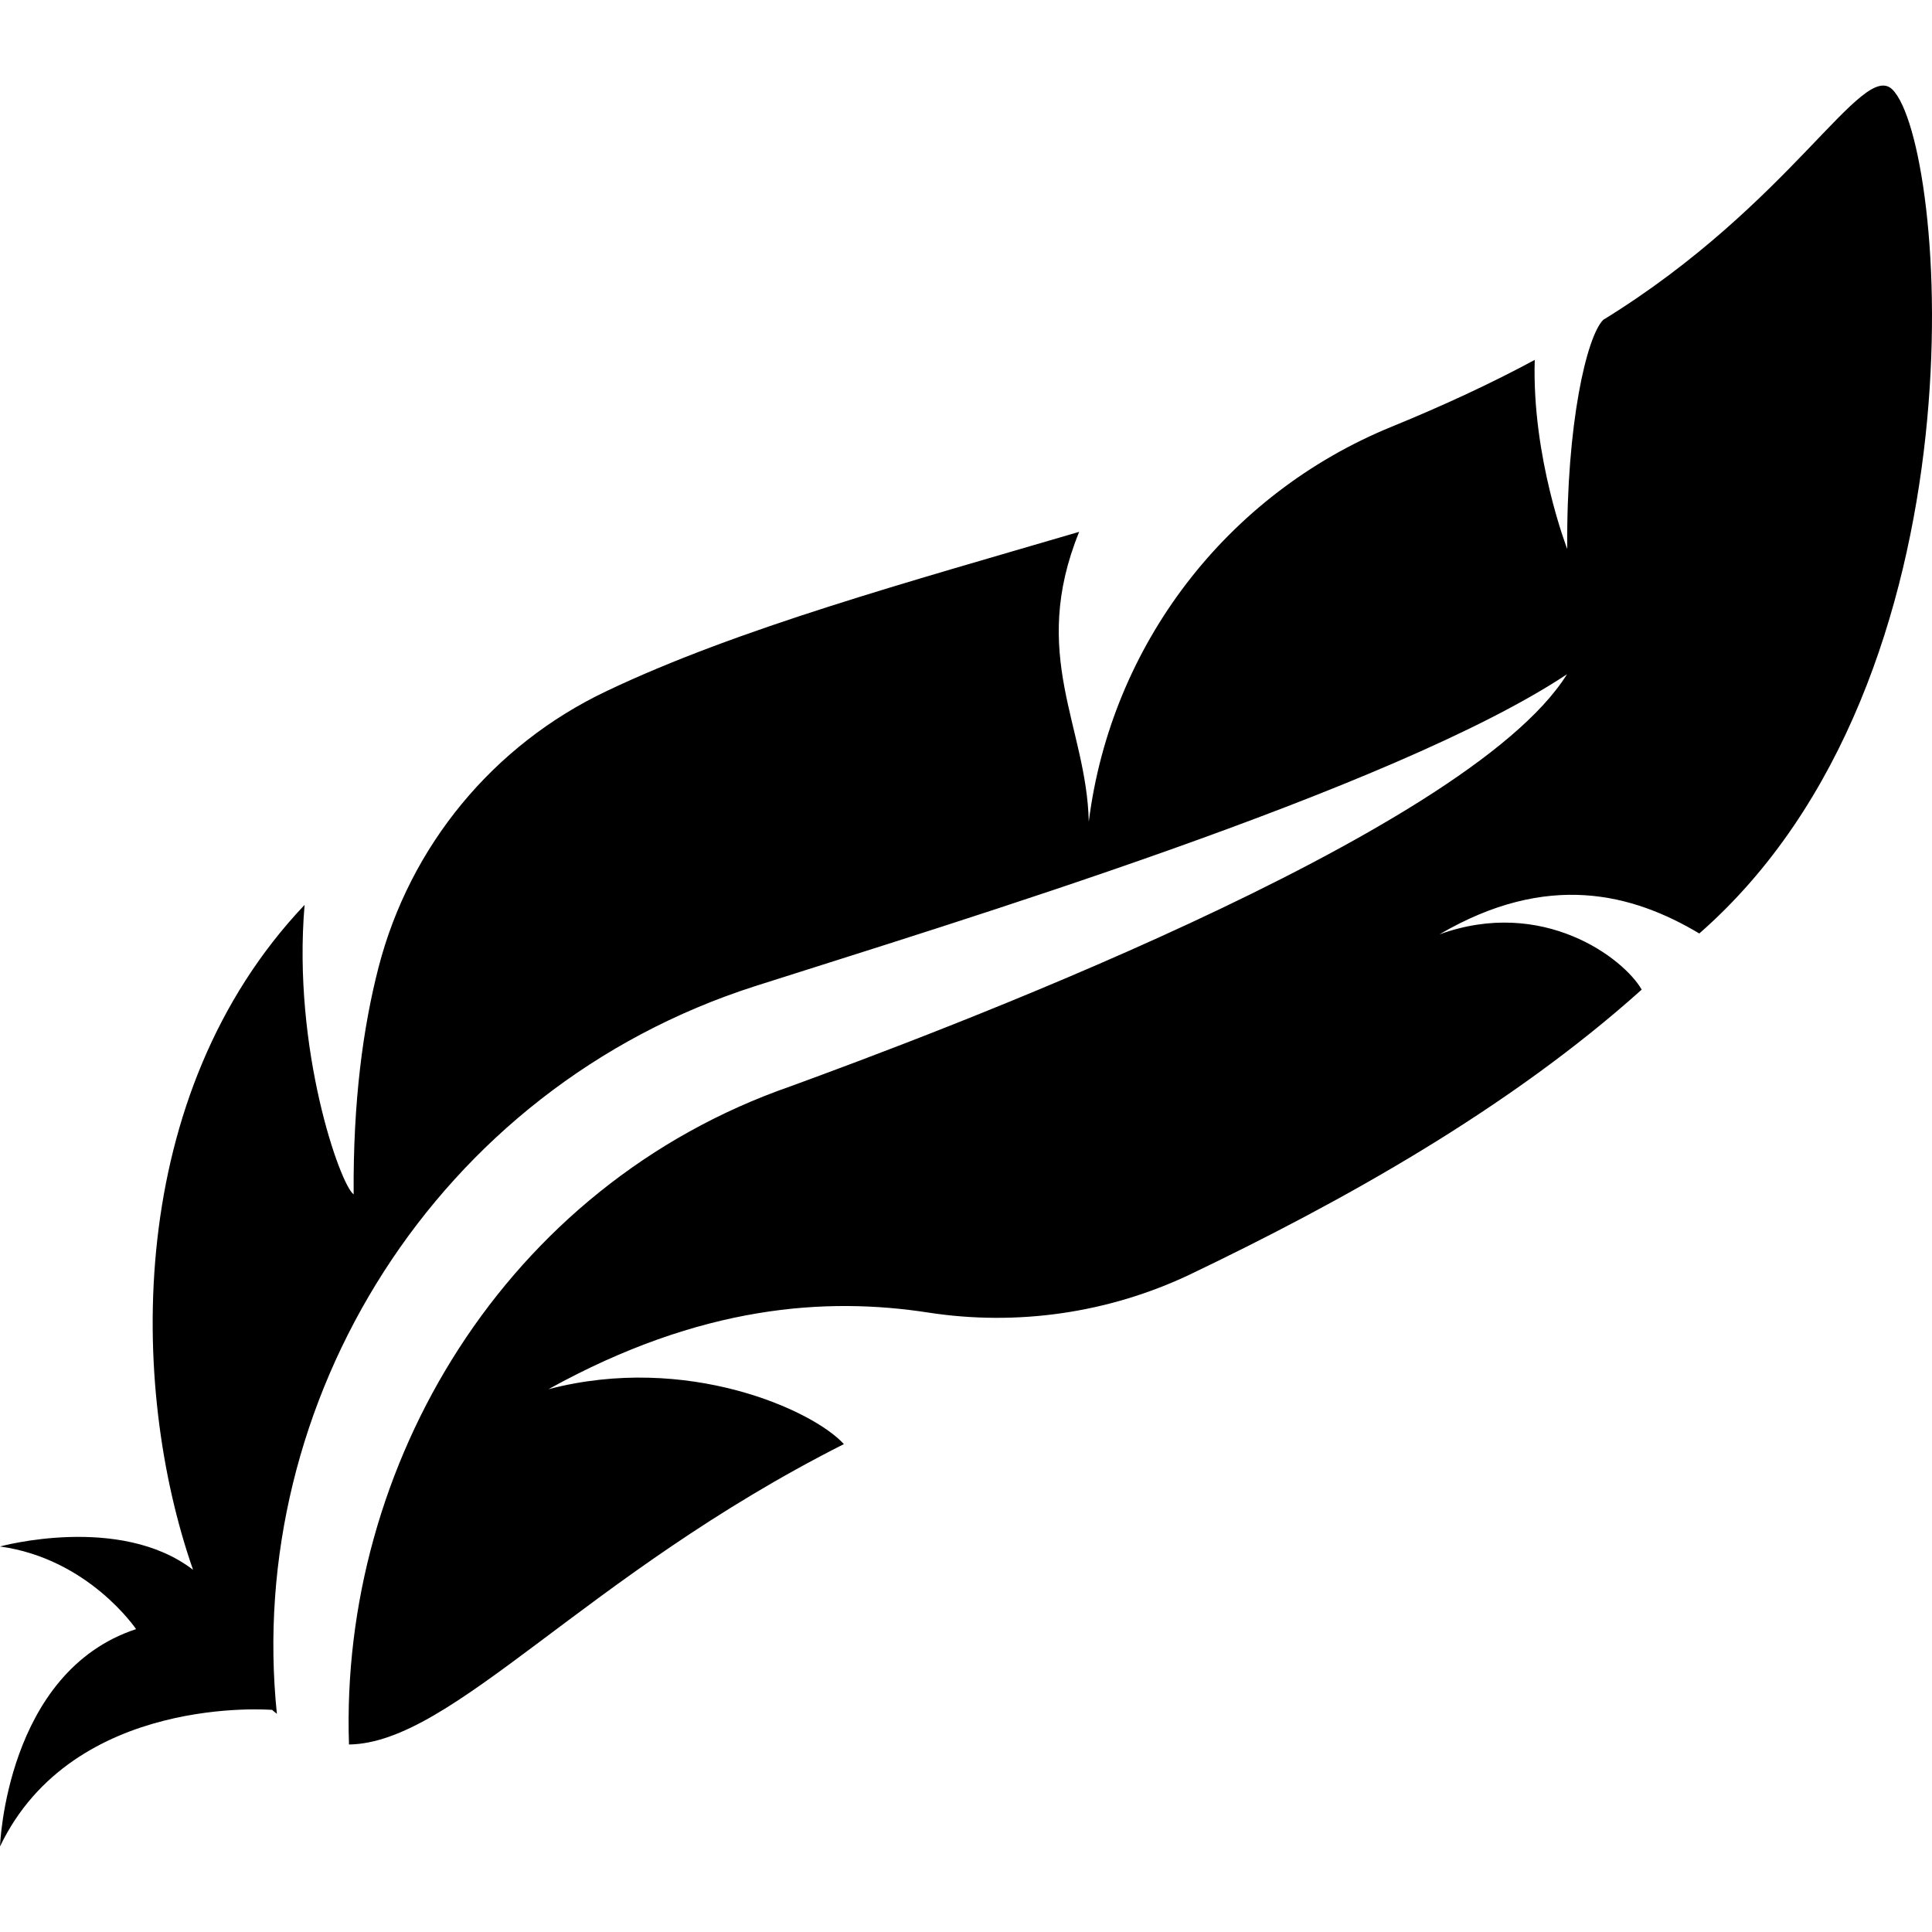
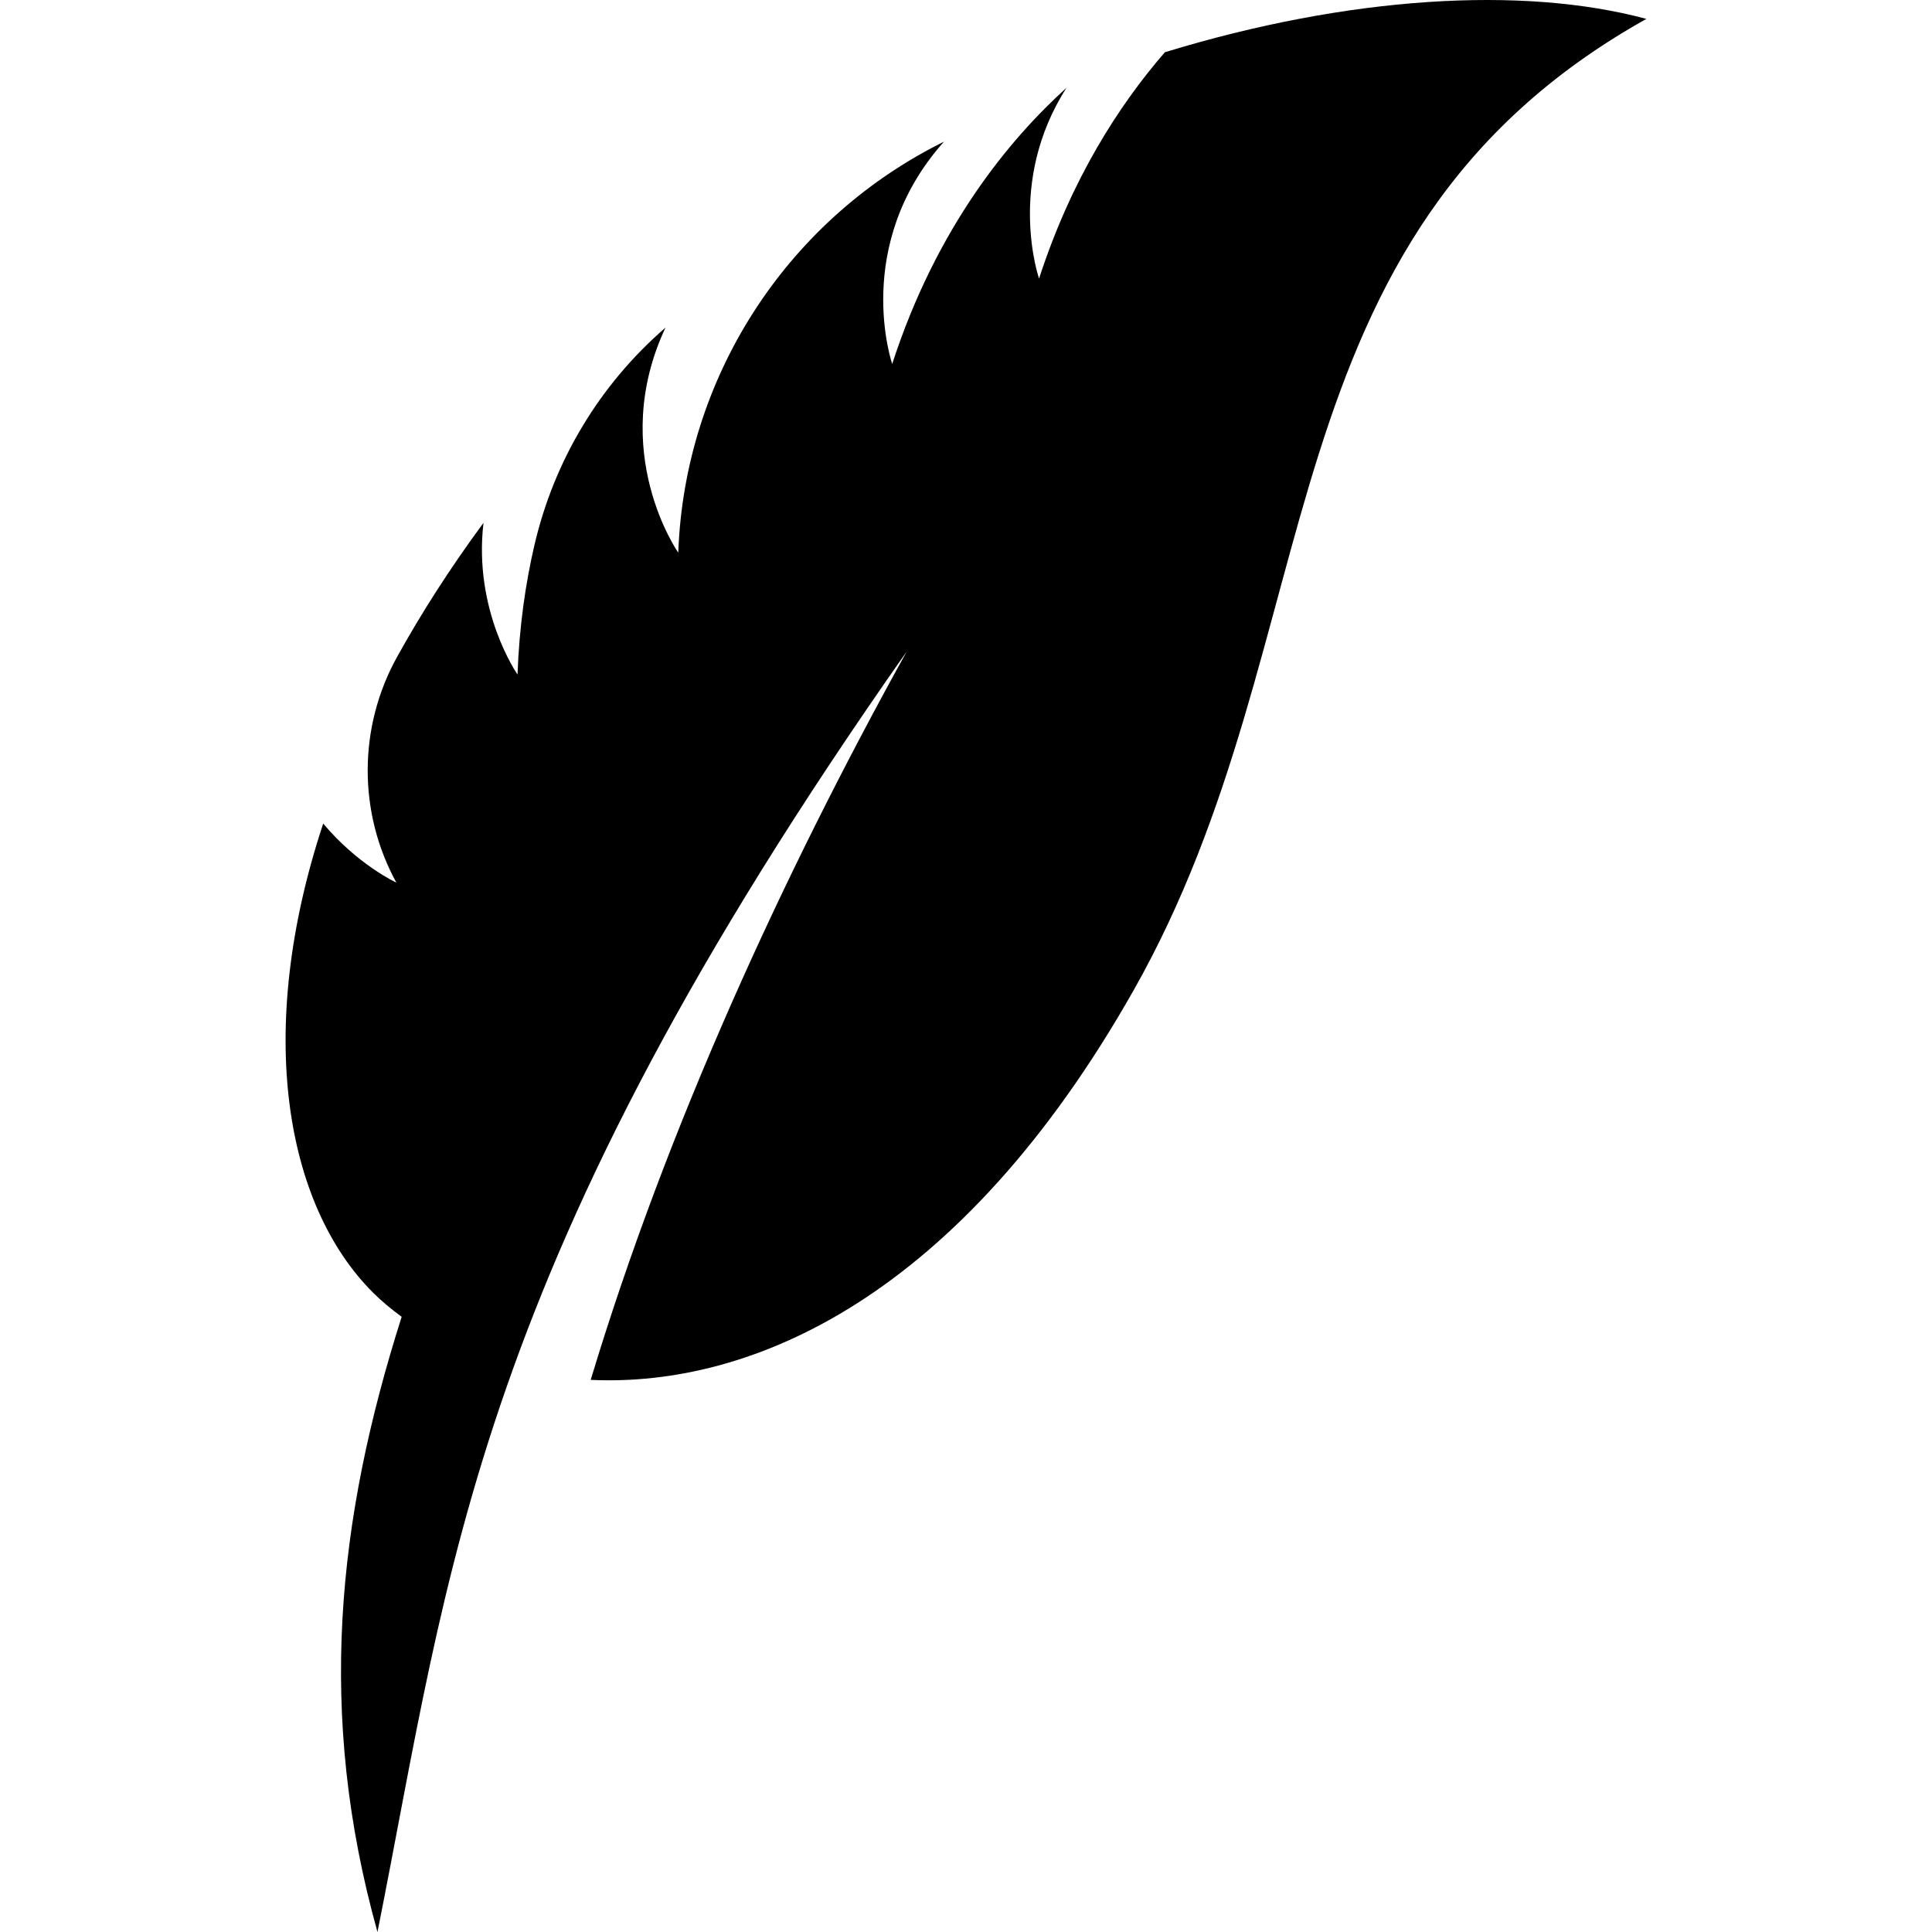
- <svg xmlns="http://www.w3.org/2000/svg" version="1.1" id="Capa_1" x="0px" y="0px" viewBox="0 0 479.106 479.106" style="enable-background:new 0 0 479.106 479.106;" xml:space="preserve">
-   <path d="M421.4,231.489c72.382-63.373,61.265-195.882,47.906-209.268c-7.472-7.47-25.012,28.355-71.725,57.094  c-4.057,4.011-9.179,25.642-8.931,56.826c0,0-8.787-22.644-8.059-46.891c-10.833,5.844-22.751,11.367-35.506,16.58  c-40.878,16.702-69.571,54.13-75.085,97.944c-0.534-23.713-14.8-41.322-2.384-71.885c-42.053,12.347-84.8,24.041-117.246,39.517  c-28.071,13.325-48.724,38.39-56.498,68.479c-3.842,14.899-6.334,33.213-6.173,56.294c-3.272-2.233-15.227-35.818-12.166-71.779  C30.97,271.425,31.93,343.594,47.869,389.276v0.009C29.706,375.33,0,383.503,0,383.503c22.005,3.033,33.745,20.493,33.745,20.493  C1.459,414.615,0,457.887,0,457.887c18.216-37.953,67.491-33.861,67.491-33.861c0.39,0.392,0.782,0.614,1.173,0.978  c-7.987-77.211,39.171-155.065,118.687-180.486c48.831-15.609,158.233-48.742,201.246-77.319  c-25.065,40.22-159.94,90.261-192.528,102.18c-70.978,24.681-111.857,94.227-109.526,163.23  c25.864-0.364,58.276-41.945,122.725-74.492c-7.578-8.387-38.887-22.617-73.255-13.616c37.907-20.992,69.038-22.886,94.174-19.008  c22.041,3.399,44.632,0.151,64.786-9.383c0.018-0.018,0.055-0.027,0.073-0.036c37.57-17.984,78.945-40.931,112.069-70.666  c-4.483-7.816-24.531-22.992-50.164-13.696C383.848,215.96,404.909,221.652,421.4,231.489z" />
-   <g>
- </g>
-   <g>
- </g>
-   <g>
- </g>
-   <g>
- </g>
-   <g>
- </g>
-   <g>
- </g>
-   <g>
- </g>
-   <g>
- </g>
-   <g>
- </g>
-   <g>
- </g>
-   <g>
- </g>
-   <g>
- </g>
-   <g>
- </g>
-   <g>
- </g>
-   <g>
- </g>
+ <svg xmlns="http://www.w3.org/2000/svg" viewBox="0 0 487.38 487.38">
+   <path d="M293.86 13.178c-11.517 13.29-23.54 31.847-31.74 57.1 0 0-8.41-24.197 6.924-48.127-14.426 13.042-32.762 35.134-43.972 69.656 0 0-10.31-29.876 13.064-56.075-.445.228-.89.447-1.33.674-38.895 19.823-64.116 59.298-65.697 102.918v.102s-17.892-25.495-3.223-56.787a.51.51 0 0 1-.024.023c-16.585 14.37-28.07 33.482-33.044 54.854-2.27 9.762-3.835 20.63-4.264 32.646 0 0-11.202-16.045-8.583-38.263-.014.016-.03.03-.038.047-8.434 11.445-15.677 22.765-21.818 33.874-9.755 17.64-9.818 39.153-.125 56.832 0 0-9.693-4.443-18.455-14.895-17.422 52.6-9.457 96.3 12.525 118.284 2.15 2.15 4.614 4.2 7.267 6.146-16.35 51.382-21.452 100.228-6.104 155.192 18.328-91.506 23.9-167.09 133.514-323.024-31.003 55.942-60.455 119.886-79.724 183.744 40.696 1.878 93.124-20.778 137.003-98.358C336.71 160.113 316.856 59.847 415.33 4.766c-31.322-8.43-75.294-5.708-121.473 8.412z" />
</svg>
